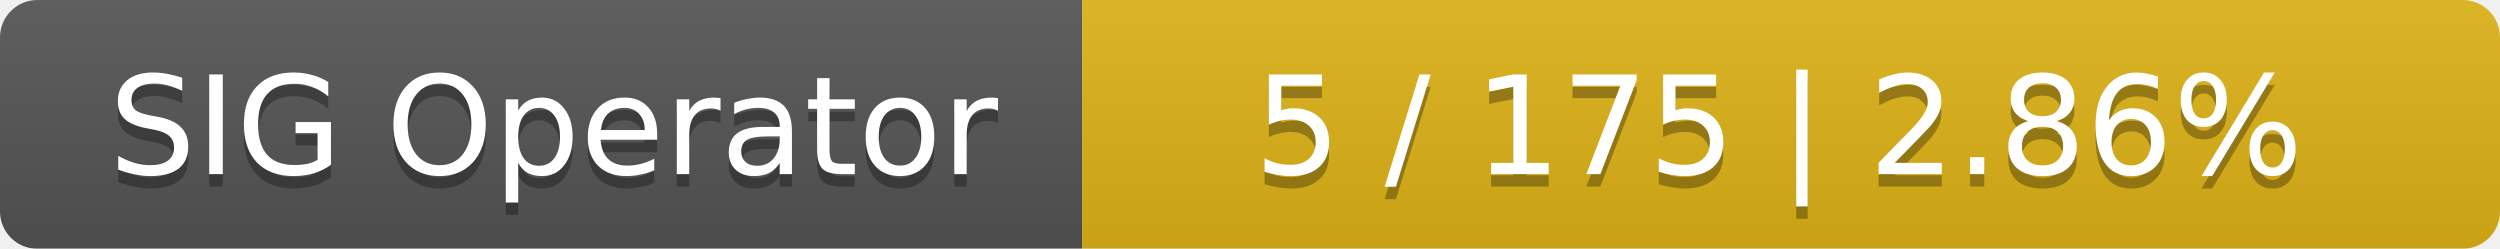
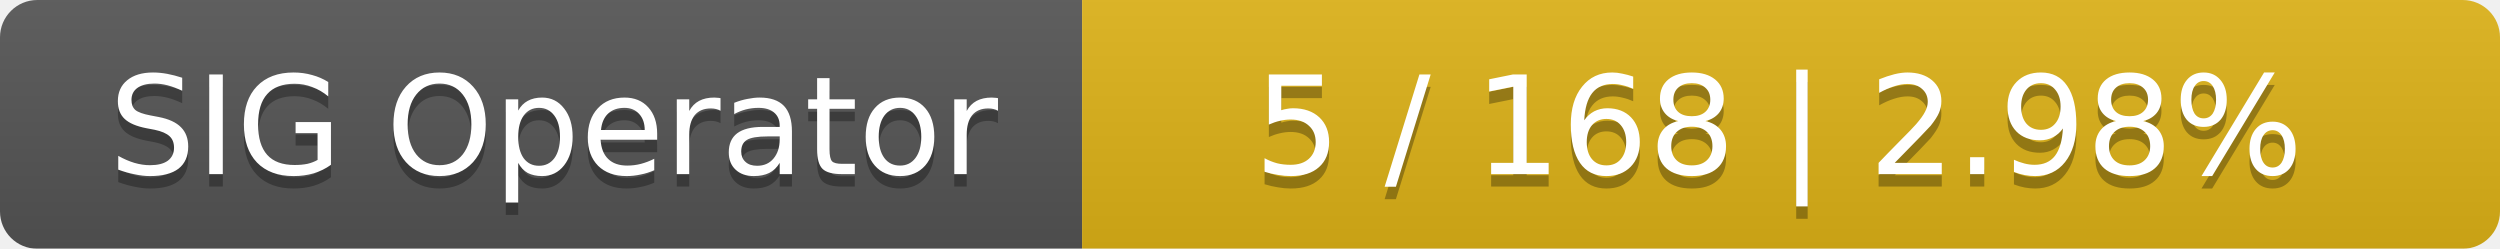
<svg xmlns="http://www.w3.org/2000/svg" width="201" height="20">
  <linearGradient id="smooth" x2="0" y2="100%">
    <stop offset="0" stop-color="#bbb" stop-opacity=".1" />
    <stop offset="1" stop-opacity=".1" />
  </linearGradient>
  <mask id="round">
    <rect width="201" height="20" rx="3" fill="#fff" />
  </mask>
  <g mask="url(#round)">
    <rect width="87" height="20" fill="#555" />
    <rect x="87" width="114" height="20" fill="#dfb317" />
    <rect width="201" height="20" fill="url(#smooth)" />
  </g>
  <g fill="#fff" text-anchor="middle" font-family="DejaVu Sans,Verdana,Geneva,sans-serif" font-size="11">
    <text x="44.5" y="15" fill="#010101" fill-opacity=".3">SIG Operator</text>
    <text x="44.5" y="14">SIG Operator</text>
-     <text x="143" y="15" fill="#010101" fill-opacity=".3">5 / 175    |    2.86%</text>
-     <text x="143" y="14">5 / 175    |    2.86%</text>
+     <text x="143" y="15" fill="#010101" fill-opacity=".3">5 / 168    |    2.98%</text>
+     <text x="143" y="14">5 / 168    |    2.98%</text>
  </g>
</svg>
